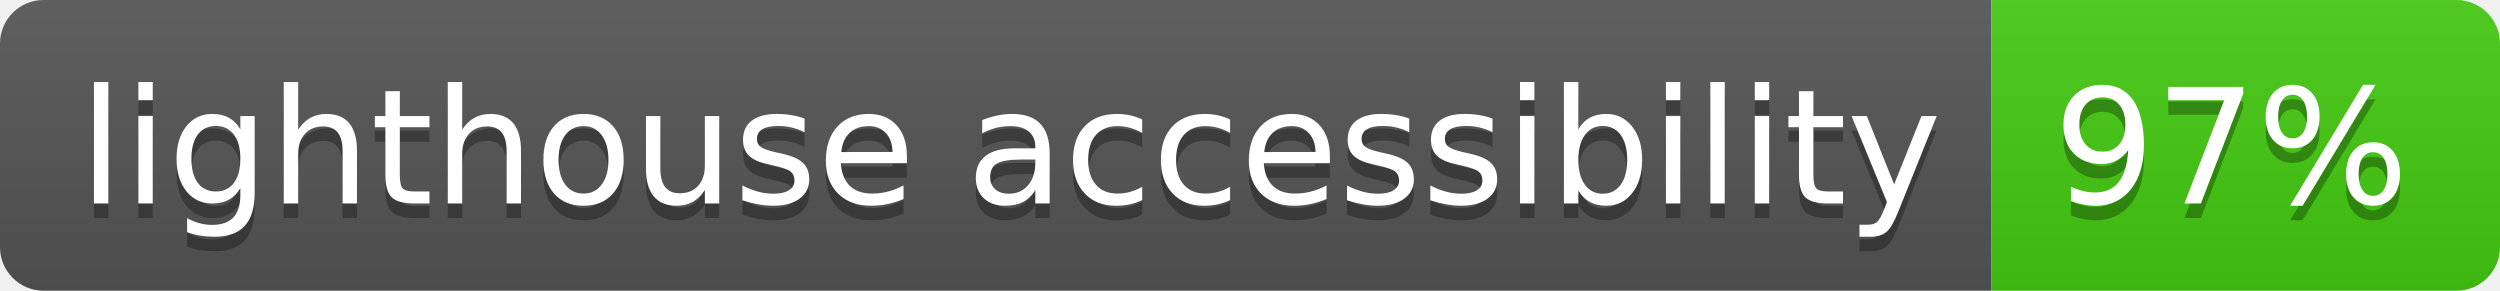
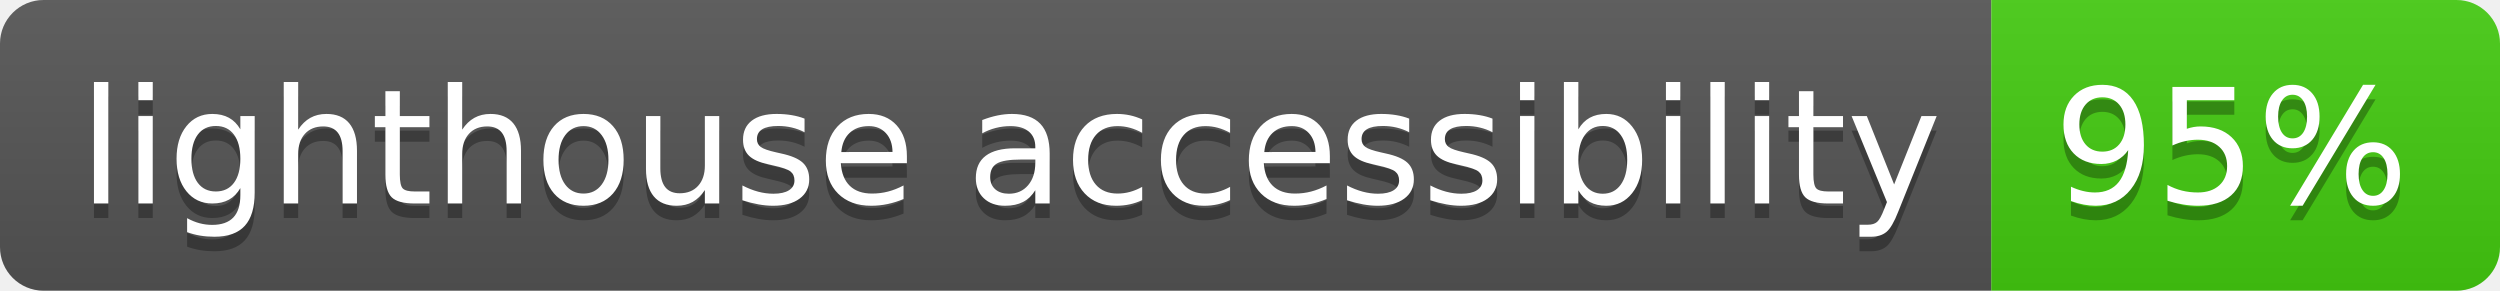
<svg xmlns="http://www.w3.org/2000/svg" width="172" height="20">
  <linearGradient id="s" x2="0" y2="100%">
    <stop offset="0" stop-color="#bbb" stop-opacity=".1" />
    <stop offset="1" stop-opacity=".1" />
  </linearGradient>
  <clipPath id="r">
    <rect width="172" height="20" rx="3" fill="#fff" />
  </clipPath>
  <g clip-path="url(#r)">
    <rect width="137" height="20" fill="#555" />
    <rect x="137" width="35" height="20" fill="#4c1" />
    <rect width="172" height="20" fill="url(#s)" />
  </g>
  <g fill="#fff" text-anchor="middle" font-family="Verdana,Geneva,DejaVu Sans,sans-serif" text-rendering="geometricPrecision" font-size="110">
    <text x="695" y="150" fill="#010101" fill-opacity=".3" transform="scale(.1)" textLength="1270">lighthouse accessibility</text>
    <text x="695" y="140" transform="scale(.1)" textLength="1270">lighthouse accessibility</text>
-     <text x="1535" y="150" fill="#010101" fill-opacity=".3" transform="scale(.1)" textLength="250">97%</text>
-     <text x="1535" y="140" transform="scale(.1)" textLength="250">97%</text>
+     <text x="1535" y="150" fill="#010101" fill-opacity=".3" transform="scale(.1)" textLength="250">95%</text>
+     <text x="1535" y="140" transform="scale(.1)" textLength="250">95%</text>
  </g>
</svg>
